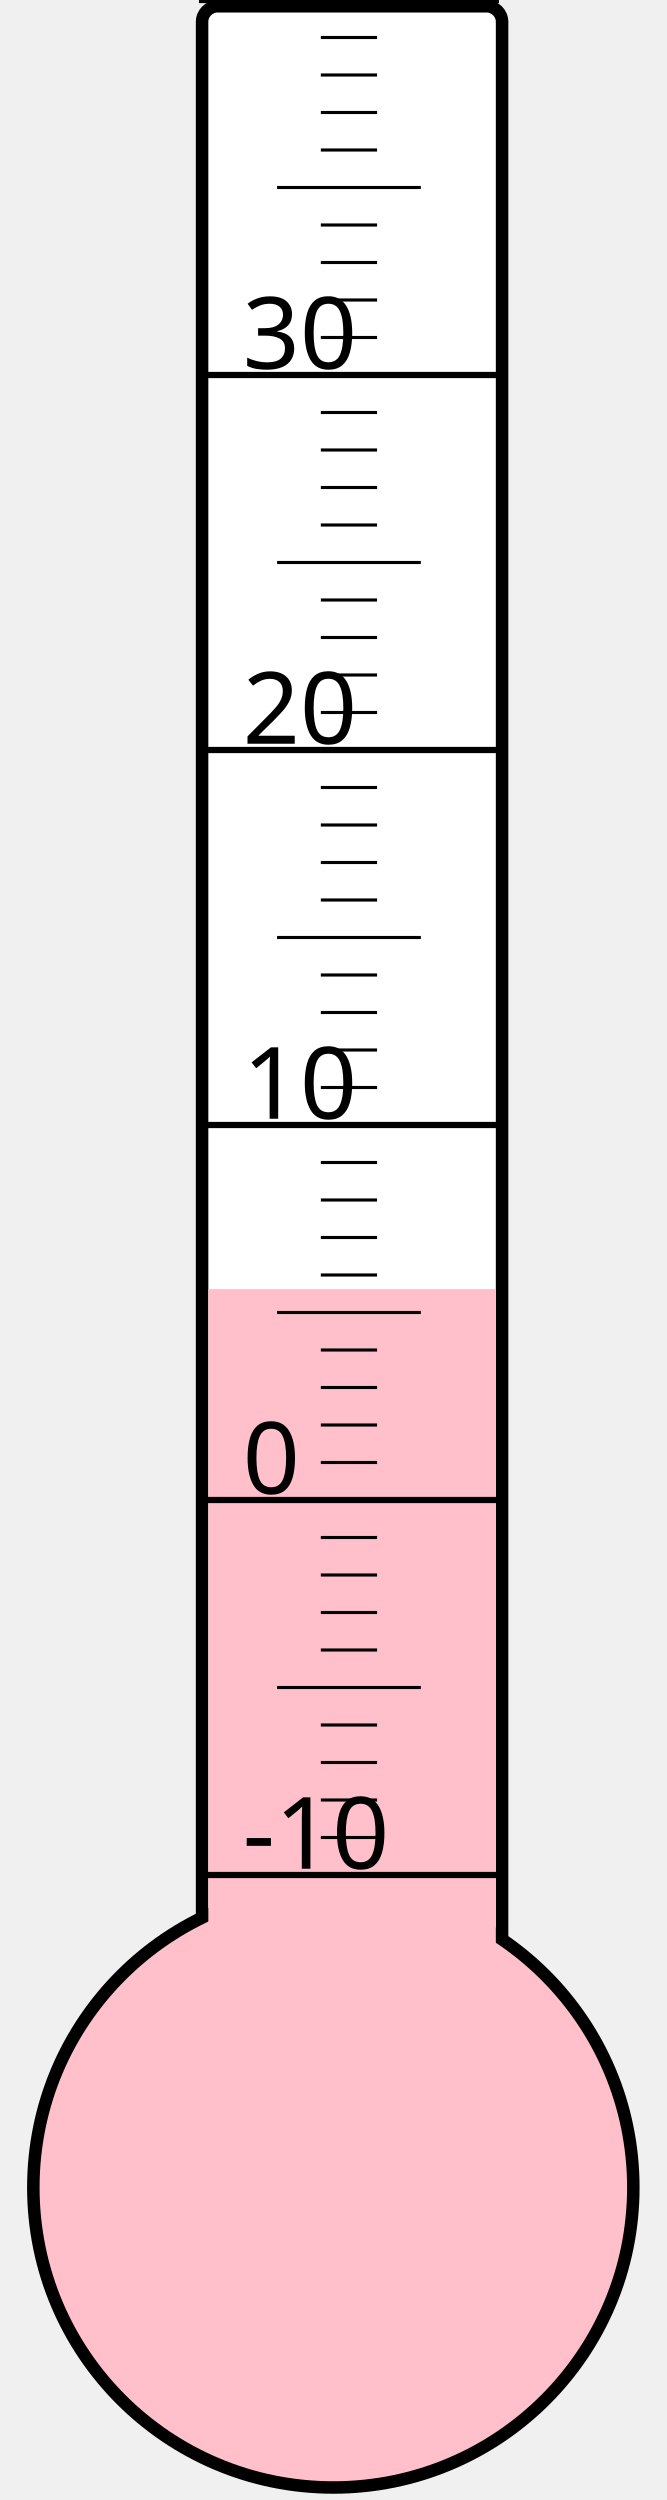
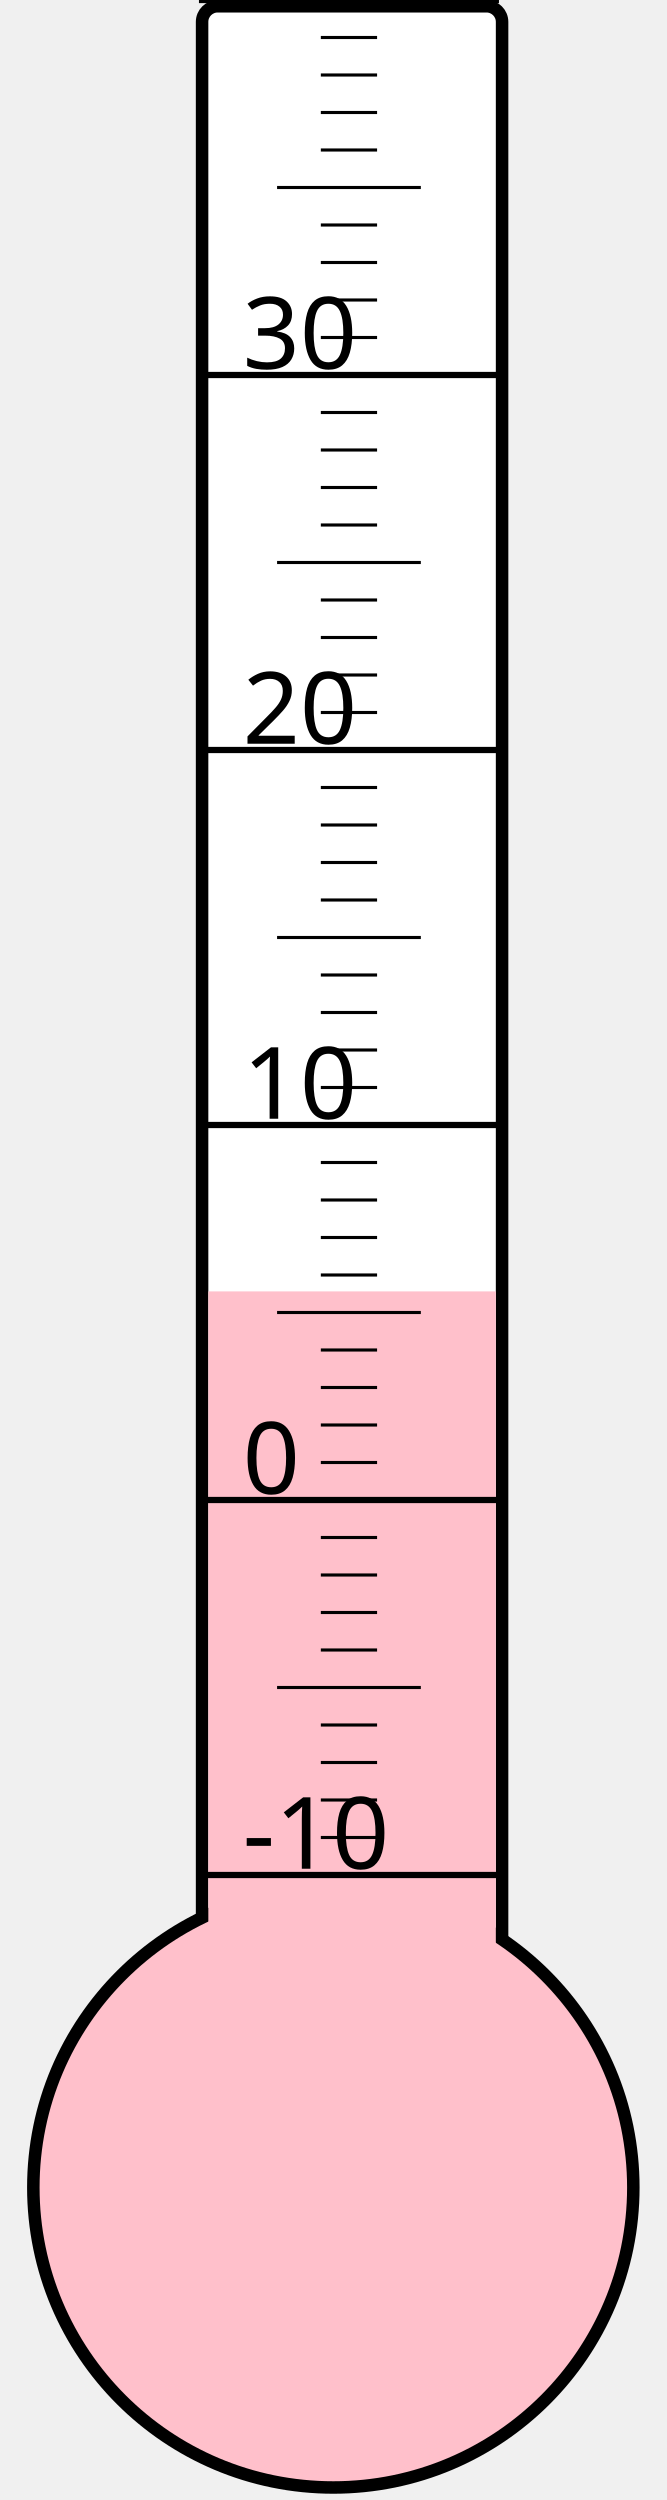
<svg xmlns="http://www.w3.org/2000/svg" width="40px" height="150px" viewBox="0 0 200 800">
  <rect width="200" height="800" x="0" y="0" style="fill: #ffffeb; fill-opacity: 0;" />
  <rect width="96" height="680" x="58" y="2" rx="5" ry="5" style="fill: white; fill-opacity: 1; stroke: black; stroke-width: 4;" />
  <circle cx="100" cy="700" r="96" style="fill: pink; stroke: black; stroke-width: 4;" />
-   <rect width="92" height="287.5" x="60" y="412.5" style="fill: pink; fill-opacity: 1; stroke-width: 0;" />
+   <rect width="92" height="286.75" x="60" y="413.25" style="fill: pink; fill-opacity: 1; stroke-width: 0;" />
  <text x="71" y="598" style="font-family: sans-serif; font-size: 24pt;">-10</text>
  <text x="71" y="478" style="font-family: sans-serif; font-size: 24pt;">0</text>
  <text x="71" y="358" style="font-family: sans-serif; font-size: 24pt;">10</text>
  <text x="71" y="238" style="font-family: sans-serif; font-size: 24pt;">20</text>
  <text x="71" y="118" style="font-family: sans-serif; font-size: 24pt;">30</text>
  <g style="stroke: black;">
    <line x1="57" y1="600" x2="153" y2="600" style="stroke-width: 2;" />
    <line x1="96" y1="588" x2="114" y2="588" style="stroke-width: 1;" />
    <line x1="96" y1="576" x2="114" y2="576" style="stroke-width: 1;" />
    <line x1="96" y1="564" x2="114" y2="564" style="stroke-width: 1;" />
    <line x1="96" y1="552" x2="114" y2="552" style="stroke-width: 1;" />
    <line x1="82" y1="540" x2="128" y2="540" style="stroke-width: 1;" />
    <line x1="96" y1="528" x2="114" y2="528" style="stroke-width: 1;" />
    <line x1="96" y1="516" x2="114" y2="516" style="stroke-width: 1;" />
    <line x1="96" y1="504" x2="114" y2="504" style="stroke-width: 1;" />
    <line x1="96" y1="492" x2="114" y2="492" style="stroke-width: 1;" />
    <line x1="57" y1="480" x2="153" y2="480" style="stroke-width: 2;" />
    <line x1="96" y1="468" x2="114" y2="468" style="stroke-width: 1;" />
    <line x1="96" y1="456" x2="114" y2="456" style="stroke-width: 1;" />
    <line x1="96" y1="444" x2="114" y2="444" style="stroke-width: 1;" />
    <line x1="96" y1="432" x2="114" y2="432" style="stroke-width: 1;" />
    <line x1="82" y1="420" x2="128" y2="420" style="stroke-width: 1;" />
    <line x1="96" y1="408" x2="114" y2="408" style="stroke-width: 1;" />
    <line x1="96" y1="396" x2="114" y2="396" style="stroke-width: 1;" />
    <line x1="96" y1="384" x2="114" y2="384" style="stroke-width: 1;" />
    <line x1="96" y1="372" x2="114" y2="372" style="stroke-width: 1;" />
    <line x1="57" y1="360" x2="153" y2="360" style="stroke-width: 2;" />
    <line x1="96" y1="348" x2="114" y2="348" style="stroke-width: 1;" />
    <line x1="96" y1="336" x2="114" y2="336" style="stroke-width: 1;" />
    <line x1="96" y1="324" x2="114" y2="324" style="stroke-width: 1;" />
    <line x1="96" y1="312" x2="114" y2="312" style="stroke-width: 1;" />
    <line x1="82" y1="300" x2="128" y2="300" style="stroke-width: 1;" />
    <line x1="96" y1="288" x2="114" y2="288" style="stroke-width: 1;" />
    <line x1="96" y1="276" x2="114" y2="276" style="stroke-width: 1;" />
    <line x1="96" y1="264" x2="114" y2="264" style="stroke-width: 1;" />
    <line x1="96" y1="252" x2="114" y2="252" style="stroke-width: 1;" />
    <line x1="57" y1="240" x2="153" y2="240" style="stroke-width: 2;" />
    <line x1="96" y1="228" x2="114" y2="228" style="stroke-width: 1;" />
    <line x1="96" y1="216" x2="114" y2="216" style="stroke-width: 1;" />
    <line x1="96" y1="204" x2="114" y2="204" style="stroke-width: 1;" />
    <line x1="96" y1="192" x2="114" y2="192" style="stroke-width: 1;" />
    <line x1="82" y1="180" x2="128" y2="180" style="stroke-width: 1;" />
    <line x1="96" y1="168" x2="114" y2="168" style="stroke-width: 1;" />
    <line x1="96" y1="156" x2="114" y2="156" style="stroke-width: 1;" />
    <line x1="96" y1="144" x2="114" y2="144" style="stroke-width: 1;" />
    <line x1="96" y1="132" x2="114" y2="132" style="stroke-width: 1;" />
    <line x1="57" y1="120" x2="153" y2="120" style="stroke-width: 2;" />
    <line x1="96" y1="108" x2="114" y2="108" style="stroke-width: 1;" />
    <line x1="96" y1="96" x2="114" y2="96" style="stroke-width: 1;" />
    <line x1="96" y1="84" x2="114" y2="84" style="stroke-width: 1;" />
    <line x1="96" y1="72" x2="114" y2="72" style="stroke-width: 1;" />
    <line x1="82" y1="60" x2="128" y2="60" style="stroke-width: 1;" />
    <line x1="96" y1="48" x2="114" y2="48" style="stroke-width: 1;" />
    <line x1="96" y1="36" x2="114" y2="36" style="stroke-width: 1;" />
    <line x1="96" y1="24" x2="114" y2="24" style="stroke-width: 1;" />
    <line x1="96" y1="12" x2="114" y2="12" style="stroke-width: 1;" />
    <line x1="57" y1="0" x2="153" y2="0" style="stroke-width: 2;" />
  </g>
</svg>
